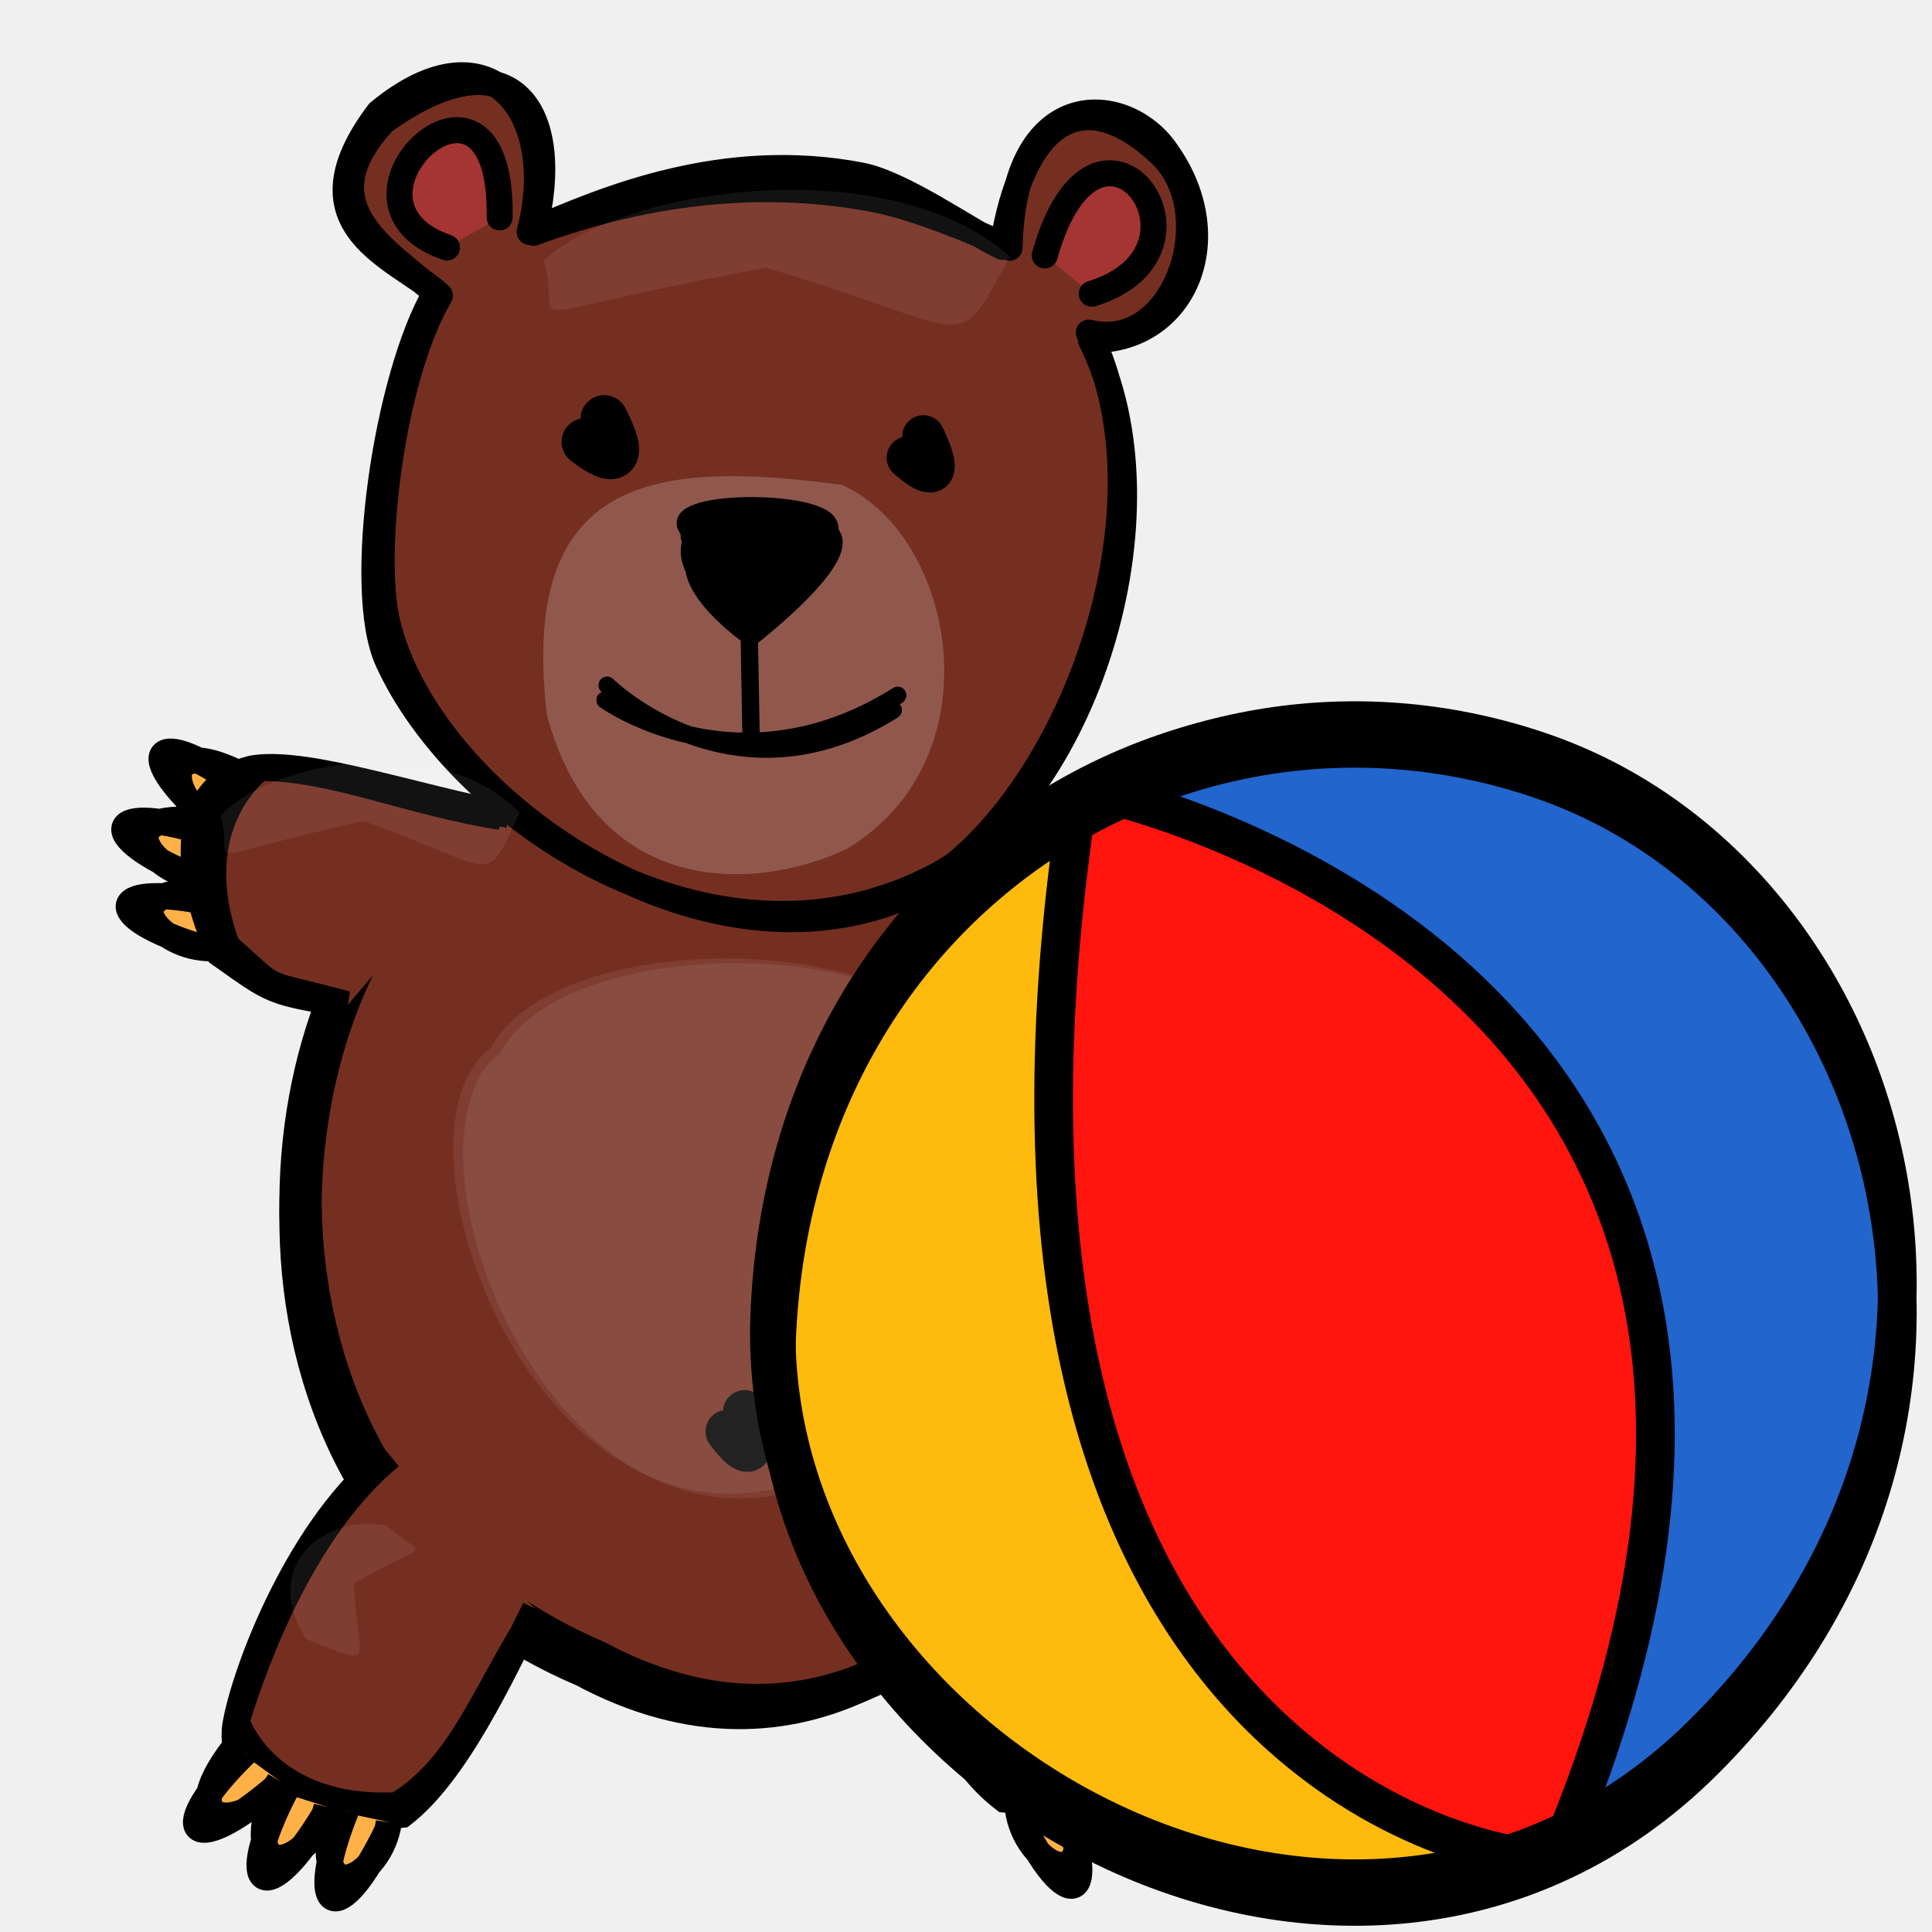
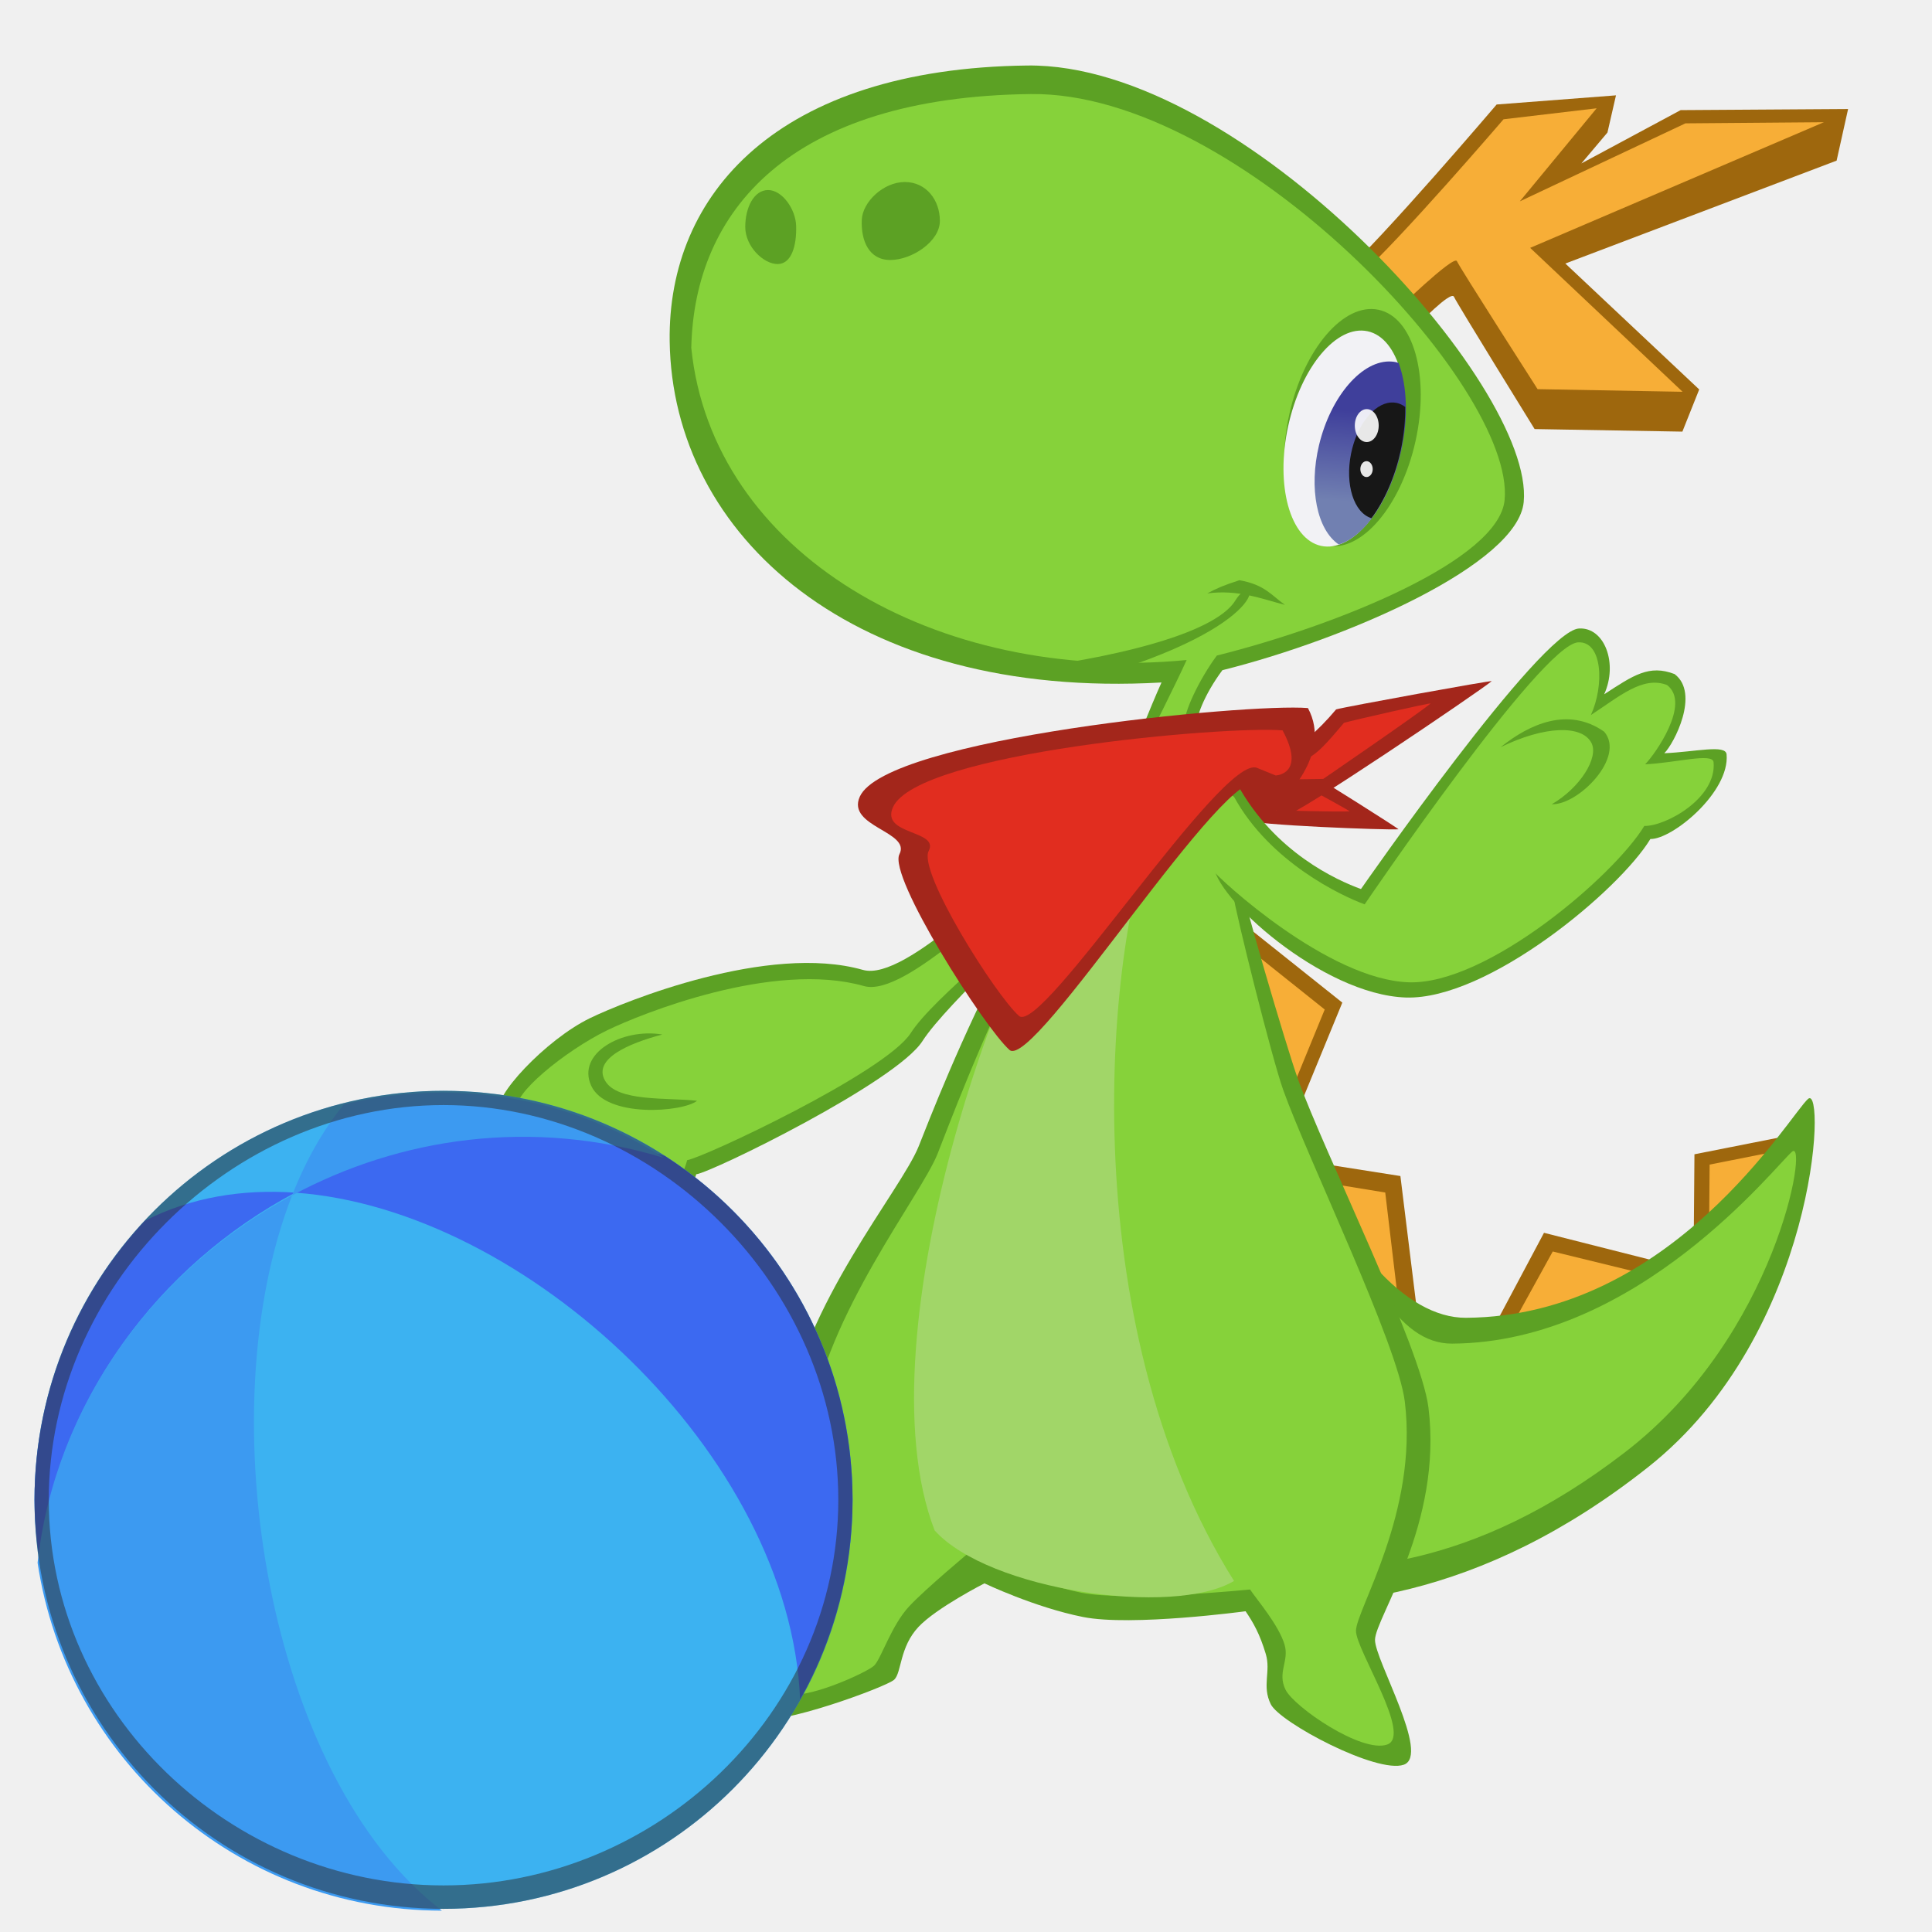
- <svg xmlns="http://www.w3.org/2000/svg" width="50" height="50" id="svg2" version="1.0">
-   <defs id="defs4" />
-   <g id="layer1">
-     <path id="path8790" style="fill:#ffb147;fill-opacity:1;fill-rule:nonzero;stroke:black;stroke-width:0.673;stroke-linecap:butt;stroke-linejoin:miter;stroke-miterlimit:4;stroke-opacity:1" d="M 5.298,24.541 C 2.481,23.703 2.773,22.758 5.63,23.406 M 5.498,24.541 C 4.039,24.583 2.751,22.867 5.578,23.091" />
-     <path id="path8792" style="fill:#ffb147;fill-opacity:1;fill-rule:nonzero;stroke:black;stroke-width:0.673;stroke-linecap:butt;stroke-linejoin:miter;stroke-miterlimit:4;stroke-opacity:1" d="M 5.071,22.714 C 2.348,21.609 2.73,20.696 5.51,21.616 M 5.27,22.734 C 3.814,22.635 2.697,20.803 5.489,21.297" />
-     <path id="path8794" style="fill:#ffb147;fill-opacity:1;fill-rule:nonzero;stroke:black;stroke-width:0.673;stroke-linecap:butt;stroke-linejoin:miter;stroke-miterlimit:4;stroke-opacity:1" d="M 5.558,21.341 C 3.322,19.434 3.972,18.688 6.321,20.437 M 5.741,21.422 C 4.39,20.87 3.907,18.779 6.401,20.128" />
-     <g id="g8778" transform="matrix(0.224266,0,0,-0.201453,5.21148,73.57905)" style="fill:#752f21;fill-opacity:1;fill-rule:nonzero">
-       <path style="fill:#752f21;fill-opacity:1;fill-rule:nonzero;stroke:black;stroke-width:3;stroke-linecap:round;stroke-linejoin:round;stroke-miterlimit:4;stroke-opacity:1" d="M 43.912,150.095 C 0.413,170.724 5.49,232.822 24.786,252.267 C 40.901,276.66 95.485,268.422 105.677,240.684 C 125.952,219.357 93.541,120.475 43.912,150.095 z " id="path8780" />
-       <path style="fill:#752f21;fill-opacity:1;fill-rule:nonzero;stroke:black;stroke-width:3;stroke-linecap:round;stroke-linejoin:round;stroke-miterlimit:4;stroke-opacity:1" d="M 45.779,151.095 C 2.28,171.724 7.357,233.822 26.653,253.267 C 42.768,277.66 95.204,267.629 105.396,239.891 C 125.671,218.564 95.408,121.475 45.779,151.095 z " id="path8782" />
-     </g>
-     <g id="g8772" transform="matrix(0.224266,0,0,-0.201453,5.21148,73.19734)">
-       <path style="fill:none;fill-opacity:0.75;fill-rule:evenodd;stroke:black;stroke-width:3;stroke-linecap:round;stroke-linejoin:round;stroke-miterlimit:4;stroke-opacity:1" d="M 43.912,150.095 C 0.413,170.724 5.49,232.822 24.786,252.267 C 40.901,276.66 95.485,268.422 105.677,240.684 C 125.952,219.357 93.541,120.475 43.912,150.095 z " id="path8774" />
-       <path style="fill:none;fill-opacity:0.75;fill-rule:evenodd;stroke:black;stroke-width:3;stroke-linecap:round;stroke-linejoin:round;stroke-miterlimit:4;stroke-opacity:1" d="M 45.779,151.095 C 2.28,171.724 7.357,233.822 26.653,253.267 C 42.768,277.66 95.204,267.629 105.396,239.891 C 125.671,218.564 95.408,121.475 45.779,151.095 z " id="path8776" />
-     </g>
-     <path id="path8700" style="fill:#752f21;fill-opacity:1;fill-rule:nonzero;stroke:black;stroke-width:0.673;stroke-linecap:round;stroke-linejoin:round;stroke-miterlimit:4;stroke-opacity:1" d="M 9.804,2.909 C 7.538,5.9 10.35,6.676 11.385,7.647 C 10.123,9.814 9.603,14.311 10.018,16.089 C 11.032,20.435 17.691,25.316 23.102,23.334 C 27.178,21.841 30.648,13.588 28.177,8.607 C 30.426,9.169 31.652,5.499 30.03,3.978 C 27.989,2.062 26.451,3.159 25.943,6.39 C 25.133,6.013 23.376,4.75 22.275,4.539 C 18.754,3.865 15.702,5.123 13.707,6.003 C 14.495,3.021 12.724,0.501 9.804,2.909 z M 9.927,3.144 C 7.877,5.351 10.065,6.486 11.271,7.584 C 10.008,9.751 9.191,15.228 10.031,17.091 C 11.867,21.158 18.428,25.636 24.137,22.718 C 28.002,20.742 30.491,13.355 28.233,8.799 C 30.652,8.851 31.832,6.125 30.118,3.834 C 29.051,2.408 26.216,2.204 26.127,6.412 C 25.316,6.035 23.73,5.368 22.629,5.157 C 19.108,4.484 15.97,5.23 13.805,6.025 C 14.632,2.813 13.19,0.796 9.927,3.144 z " />
-     <path style="fill:black;fill-opacity:1;fill-rule:evenodd;stroke:black;stroke-width:1.228;stroke-linecap:round;stroke-linejoin:round;stroke-miterlimit:4;stroke-opacity:1" d="M 15.638,10.84 C 16.505,12.539 15.147,11.435 15.147,11.435" id="path8702" />
-     <path style="fill:black;fill-opacity:1;fill-rule:evenodd;stroke:black;stroke-width:1.099;stroke-linecap:round;stroke-linejoin:round;stroke-miterlimit:4;stroke-opacity:1" d="M 23.899,11.295 C 24.67,12.931 23.496,11.844 23.496,11.844" id="path8704" />
-     <path style="fill:black;fill-opacity:1;fill-rule:evenodd;stroke:black;stroke-width:1.121;stroke-linecap:round;stroke-linejoin:round;stroke-miterlimit:4;stroke-opacity:1" d="M 19.273,36.536 C 19.805,38.424 18.82,37.047 18.82,37.047" id="path8706" />
-     <path id="path8708" style="fill:white;fill-opacity:0.196;fill-rule:nonzero;stroke:black;stroke-width:0;stroke-linecap:round;stroke-linejoin:round;stroke-miterlimit:4;stroke-dasharray:none;stroke-dashoffset:0;stroke-opacity:1" d="M 14.156,18.512 C 13.426,12.349 16.896,11.884 21.79,12.55 C 24.732,13.867 25.812,19.638 21.908,21.973 C 19.497,23.106 15.426,23.212 14.156,18.512 z " />
-     <g id="g8712" transform="matrix(-0.139341,-5.030603e-3,8.548092e-3,-0.111438,26.31638,55.22545)" style="fill:white;fill-opacity:0.073;stroke:none;stroke-opacity:1">
-       <path style="fill-rule:evenodd;stroke-width:3;stroke-linecap:round;stroke-linejoin:round;stroke-miterlimit:4" d="M 43.912,150.095 C 0.413,170.724 5.49,232.822 24.786,252.267 C 40.901,276.66 100.855,273.803 111.047,246.064 C 131.321,224.738 93.541,120.475 43.912,150.095 z " id="path8714" />
-       <path style="fill-rule:evenodd;stroke-width:3;stroke-linecap:round;stroke-linejoin:round;stroke-miterlimit:4" d="M 45.779,151.095 C 2.28,171.724 7.357,233.822 26.653,253.267 C 42.768,277.66 102.722,274.803 112.914,247.064 C 133.188,225.738 95.408,121.475 45.779,151.095 z " id="path8716" />
-     </g>
-     <path style="fill:#a43533;fill-opacity:1;fill-rule:evenodd;stroke:black;stroke-width:0.673;stroke-linecap:round;stroke-linejoin:round;stroke-miterlimit:4;stroke-opacity:1" d="M 28.254,7.603 C 31.883,6.492 28.387,1.804 27.038,6.61" id="path8718" />
-     <path style="fill:#a43533;fill-opacity:1;fill-rule:evenodd;stroke:black;stroke-width:0.673;stroke-linecap:round;stroke-linejoin:round;stroke-miterlimit:4;stroke-opacity:1" d="M 11.568,6.406 C 8.126,5.229 13.017,0.681 12.931,5.627" id="path8720" />
-     <path id="path8750" style="fill:#752f21;fill-opacity:1;fill-rule:nonzero;stroke:black;stroke-width:0.673;stroke-linecap:butt;stroke-linejoin:miter;stroke-miterlimit:4;stroke-opacity:1" d="M 13.168,21.095 C 10.804,20.654 8.017,19.682 6.606,19.875 C 6.606,19.875 3.756,20.206 5.678,24.684 C 7.101,25.692 6.996,25.671 9.003,26.004 M 12.964,21.142 C 10.596,20.776 8.668,19.88 6.73,19.873 C 6.73,19.873 4.723,21.291 5.873,24.477 C 7.316,25.763 6.617,25.345 8.959,25.984" />
-     <path style="fill:white;fill-opacity:0.073;fill-rule:evenodd;stroke:none;stroke-width:3;stroke-linecap:round;stroke-linejoin:round;stroke-miterlimit:4;stroke-opacity:1" d="M 9.405,21.252 C 12.94,22.489 12.518,23.049 13.448,21.031 C 11.448,18.929 7.005,19.665 5.711,21.115 C 6.099,22.498 4.811,22.249 9.405,21.252 z " id="path8830" />
-     <path id="path8766" style="fill:#752f21;fill-opacity:1;fill-rule:nonzero;stroke:black;stroke-width:0.673;stroke-linecap:butt;stroke-linejoin:miter;stroke-miterlimit:4;stroke-opacity:1" d="M 27.146,38.384 C 29.438,40.124 30.087,42.87 30.316,44.275 C 30.316,44.275 30.835,47.098 25.991,46.573 C 24.61,45.508 24.52,44.353 23.614,42.532 M 27.079,38.407 C 29.259,40.217 29.707,42.306 30.281,44.156 C 30.281,44.156 29.514,46.491 26.132,46.326 C 24.479,45.324 25.031,44.543 23.733,42.492" />
-     <path id="path8768" style="fill:#752f21;fill-opacity:1;fill-rule:nonzero;stroke:black;stroke-width:0.673;stroke-linecap:butt;stroke-linejoin:miter;stroke-miterlimit:4;stroke-opacity:1" d="M 10.07,37.663 C 7.778,39.403 6.315,43.263 6.087,44.668 C 6.087,44.668 5.567,47.491 10.412,46.966 C 11.792,45.902 12.936,43.451 13.842,41.63 M 10.106,37.686 C 7.926,39.496 6.695,42.699 6.121,44.549 C 6.121,44.549 6.888,46.884 10.271,46.719 C 11.924,45.717 12.515,43.852 13.813,41.801" />
-     <path id="path8796" style="fill:#ffb147;fill-opacity:1;fill-rule:nonzero;stroke:black;stroke-width:0.673;stroke-linecap:butt;stroke-linejoin:miter;stroke-miterlimit:4;stroke-opacity:1" d="M 10.03,47.354 C 8.762,50.005 7.874,49.568 8.961,46.849 M 10.062,47.156 C 9.875,48.604 7.979,49.608 8.642,46.851" />
-     <path id="path8798" style="fill:#ffb147;fill-opacity:1;fill-rule:nonzero;stroke:black;stroke-width:0.673;stroke-linecap:butt;stroke-linejoin:miter;stroke-miterlimit:4;stroke-opacity:1" d="M 8.403,46.952 C 6.885,49.468 6.044,48.948 7.388,46.346 M 8.454,46.758 C 8.128,48.181 6.144,48.997 7.07,46.317" />
-     <path id="path8800" style="fill:#ffb147;fill-opacity:1;fill-rule:nonzero;stroke:black;stroke-width:0.673;stroke-linecap:butt;stroke-linejoin:miter;stroke-miterlimit:4;stroke-opacity:1" d="M 7.123,46.255 C 4.89,48.166 4.255,47.407 6.35,45.36 M 7.232,46.087 C 6.476,47.335 4.335,47.485 6.057,45.233" />
-     <path id="path8802" style="fill:#ffb147;fill-opacity:1;fill-rule:nonzero;stroke:black;stroke-width:0.673;stroke-linecap:butt;stroke-linejoin:miter;stroke-miterlimit:4;stroke-opacity:1" d="M 26.375,47.029 C 27.644,49.679 28.532,49.243 27.445,46.523 M 26.344,46.831 C 26.531,48.278 28.427,49.282 27.764,46.525" />
-     <path id="path8804" style="fill:#ffb147;fill-opacity:1;fill-rule:nonzero;stroke:black;stroke-width:0.673;stroke-linecap:butt;stroke-linejoin:miter;stroke-miterlimit:4;stroke-opacity:1" d="M 28.002,46.626 C 29.52,49.142 30.362,48.622 29.018,46.02 M 27.952,46.432 C 28.277,47.855 30.262,48.672 29.336,45.991" />
-     <path id="path8806" style="fill:#ffb147;fill-opacity:1;fill-rule:nonzero;stroke:black;stroke-width:0.673;stroke-linecap:butt;stroke-linejoin:miter;stroke-miterlimit:4;stroke-opacity:1" d="M 29.282,45.93 C 31.516,47.84 32.151,47.081 30.056,45.035 M 29.173,45.762 C 29.93,47.009 32.071,47.16 30.348,44.907" />
-     <path id="path8808" style="fill:#ffb147;fill-opacity:1;fill-rule:nonzero;stroke:black;stroke-width:0.673;stroke-linecap:butt;stroke-linejoin:miter;stroke-miterlimit:4;stroke-opacity:1" d="M 33.673,25.313 C 36.49,24.475 36.198,23.53 33.342,24.178 M 33.473,25.313 C 34.932,25.355 36.221,23.639 33.393,23.862" />
-     <path id="path8810" style="fill:#ffb147;fill-opacity:1;fill-rule:nonzero;stroke:black;stroke-width:0.673;stroke-linecap:butt;stroke-linejoin:miter;stroke-miterlimit:4;stroke-opacity:1" d="M 33.9,23.486 C 36.623,22.381 36.241,21.468 33.461,22.388 M 33.701,23.506 C 35.157,23.407 36.274,21.575 33.482,22.069" />
-     <path id="path8812" style="fill:#ffb147;fill-opacity:1;fill-rule:nonzero;stroke:black;stroke-width:0.673;stroke-linecap:butt;stroke-linejoin:miter;stroke-miterlimit:4;stroke-opacity:1" d="M 33.413,22.113 C 35.649,20.206 35,19.46 32.65,21.209 M 33.23,22.194 C 34.581,21.642 35.065,19.551 32.57,20.9" />
-     <path id="path8814" style="fill:#752f21;fill-opacity:1;fill-rule:nonzero;stroke:black;stroke-width:0.673;stroke-linecap:butt;stroke-linejoin:miter;stroke-miterlimit:4;stroke-opacity:1" d="M 25.803,21.867 C 28.168,21.426 30.954,20.454 32.365,20.647 C 32.365,20.647 35.215,20.978 33.293,25.456 C 31.871,26.464 31.494,26.443 29.487,26.776 M 26.007,21.914 C 28.375,21.548 30.303,20.652 32.241,20.645 C 32.241,20.645 34.248,22.063 33.098,25.249 C 31.655,26.535 31.993,26.478 29.651,27.117" />
-     <g id="g8822" transform="matrix(-0.139341,-2.168978e-3,8.548092e-3,-4.804708e-2,27.68604,18.86446)" style="fill:white;fill-opacity:0.073;stroke:none;stroke-opacity:1">
-       <path style="fill-rule:evenodd;stroke-width:3;stroke-linecap:round;stroke-linejoin:round;stroke-miterlimit:4" d="M 71.43,245.185 C 29.882,213.089 33.653,197.544 26.653,253.267 C 52.519,309.804 100.903,287.417 112.914,247.064 C 106.258,209.408 121.059,215.565 71.43,245.185 z " id="path8826" />
-     </g>
-     <path style="fill:white;fill-opacity:0.073;fill-rule:evenodd;stroke:none;stroke-width:3;stroke-linecap:round;stroke-linejoin:round;stroke-miterlimit:4;stroke-opacity:1" d="M 29.83,22.081 C 33.365,23.319 32.943,23.879 33.873,21.86 C 31.873,19.759 27.43,20.494 26.136,21.945 C 26.524,23.327 25.236,23.078 29.83,22.081 z " id="path8832" />
-     <path style="fill:white;fill-opacity:0.073;fill-rule:evenodd;stroke:none;stroke-width:3;stroke-linecap:round;stroke-linejoin:round;stroke-miterlimit:4;stroke-opacity:1" d="M 27.73,41.278 C 27.633,43.333 27.06,43.486 28.971,42.707 C 30.184,40.755 28.413,39.462 26.876,39.782 C 25.835,40.71 25.703,40.075 27.73,41.278 z " id="path8834" />
-     <path style="fill:white;fill-opacity:0.073;fill-rule:evenodd;stroke:none;stroke-width:3;stroke-linecap:round;stroke-linejoin:round;stroke-miterlimit:4;stroke-opacity:1" d="M 9.157,40.984 C 9.254,43.039 9.828,43.192 7.916,42.413 C 6.703,40.461 8.475,39.168 10.012,39.488 C 11.052,40.415 11.184,39.781 9.157,40.984 z " id="path8836" />
-     <path d="M 15.658,18.119 C 15.658,18.119 19.1,20.596 23.232,17.995 M 15.713,17.734 C 15.713,17.734 18.984,20.978 23.117,18.377" style="fill:none;fill-opacity:0.75;fill-rule:evenodd;stroke:black;stroke-width:0.449;stroke-linecap:round;stroke-linejoin:round;stroke-miterlimit:4;stroke-opacity:1" id="path8900" />
-     <path id="path8902" d="M 19.436,18.973 L 19.392,16.509" style="fill:none;fill-opacity:0.75;fill-rule:evenodd;stroke:black;stroke-width:0.449;stroke-linecap:round;stroke-linejoin:round;stroke-miterlimit:4;stroke-dasharray:none;stroke-opacity:1" />
-     <path d="M 19.332,16.174 C 19.332,16.174 17.324,14.803 17.969,13.846 C 16.748,12.986 20.661,12.86 21.366,13.46 C 22.071,14.06 19.332,16.174 19.332,16.174 z M 19.434,16.495 C 19.434,16.495 17.426,15.123 18.071,14.167 C 16.85,13.307 20.763,13.181 21.468,13.781 C 22.173,14.381 19.434,16.495 19.434,16.495 z " style="fill:black;fill-opacity:1;fill-rule:nonzero;stroke:black;stroke-width:0.449;stroke-linecap:round;stroke-linejoin:round;stroke-miterlimit:4;stroke-opacity:1" id="path8904" />
-     <path style="fill:#ffba0e;fill-opacity:1;fill-rule:evenodd;stroke:black;stroke-width:1;stroke-linecap:butt;stroke-linejoin:miter;stroke-miterlimit:4;stroke-dasharray:none;stroke-opacity:1" d="M 39.712,19.509 C 30.517,16.356 20.359,22.653 19.921,34.045 C 19.483,45.43 34.896,53.88 43.916,44.904 C 52.848,36.015 48.855,22.643 39.712,19.509 z " id="path3586" />
-     <path style="fill:#2165cd;fill-opacity:1;fill-rule:evenodd;stroke:none;stroke-width:1px;stroke-linecap:butt;stroke-linejoin:miter;stroke-opacity:1" d="M 28.279,20.286 C 28.279,20.286 51.452,26.635 40.05,47.847 C 57.993,38.373 45.935,11.96 28.279,20.286 z " id="path3608" />
-     <path style="fill:#ff140e;fill-opacity:1;fill-rule:evenodd;stroke:none;stroke-width:1px;stroke-linecap:butt;stroke-linejoin:miter;stroke-opacity:1" d="M 27.992,20.716 C 27.992,20.716 23.542,44.976 39.906,47.847 C 50.959,25.884 28.135,20.573 27.992,20.716 z " id="path3604" />
-     <path style="fill:none;fill-opacity:0.75;fill-rule:evenodd;stroke:black;stroke-width:1px;stroke-linecap:butt;stroke-linejoin:miter;stroke-opacity:1" d="M 28.135,20.429 C 28.135,20.429 49.667,24.736 40.624,47.273" id="path3598" />
-     <path style="fill:none;fill-opacity:0.75;fill-rule:evenodd;stroke:black;stroke-width:1px;stroke-linecap:butt;stroke-linejoin:miter;stroke-opacity:1" d="M 39.045,47.99 C 38.471,47.847 24.259,45.55 27.848,21.004" id="path3600" />
-     <path style="fill:none;fill-opacity:1;fill-rule:evenodd;stroke:black;stroke-width:1;stroke-linecap:butt;stroke-linejoin:miter;stroke-miterlimit:4;stroke-dasharray:none;stroke-opacity:1" d="M 39.886,20.178 C 30.691,17.025 20.533,23.322 20.095,34.714 C 19.657,46.099 35.07,54.549 44.089,45.573 C 53.022,36.684 49.029,23.312 39.886,20.178 z " id="path3610" />
-     <path style="fill:none;fill-opacity:1;fill-rule:evenodd;stroke:black;stroke-width:1;stroke-linecap:butt;stroke-linejoin:miter;stroke-miterlimit:4;stroke-dasharray:none;stroke-opacity:1" d="M 39.886,19.46 C 30.691,16.307 20.533,22.604 20.095,33.997 C 19.657,45.381 35.07,53.831 44.089,44.855 C 53.022,35.967 49.029,22.595 39.886,19.46 z " id="path3626" />
+ <svg xmlns="http://www.w3.org/2000/svg" xmlns:xlink="http://www.w3.org/1999/xlink" width="500" height="500" viewBox="0 0 500 500" id="svg5483" version="1.1">
+   <defs id="defs5485">
+     <linearGradient id="linearGradient6192">
+       <stop style="stop-color:#3f3f9b;stop-opacity:1" offset="0" id="stop6194" />
+       <stop style="stop-color:#7180b1;stop-opacity:1" offset="1" id="stop6196" />
+     </linearGradient>
+     <linearGradient xlink:href="#linearGradient6192" id="linearGradient6198" x1="349.336" y1="137.749" x2="347.701" y2="157.809" gradientUnits="userSpaceOnUse" gradientTransform="matrix(1.170555,0,0,1.170555,-54.71296,-54.56465)" />
+     <clipPath clipPathUnits="userSpaceOnUse" id="clipPath4916-0">
+       <path style="fill:#000000;fill-opacity:1;stroke:none" d="m 864.255,977.422 c 86.219,-70.593 193.895,-2.96 190.411,84.469 -6.391,72.72 -102.012,82.619 -99.243,68.63 57.745,-35.634 67.709,-177.011 10.338,-204.015 -36.084,-21.291 -108.729,27.028 -101.506,50.916 z" id="path4918-9" />
+     </clipPath>
+     <clipPath clipPathUnits="userSpaceOnUse" id="clipPath4930-3">
+       <path style="fill:#000000;fill-opacity:1;stroke:none" d="m 1039.769,974.288 c -59.868,-47.544 -175.572,43.136 -160.318,122.083 -27.119,6.006 -51.132,-56.611 -15.13,-118.949 86.219,-70.593 193.895,-2.96 190.411,84.469 25.257,-0.52 53.028,-28.248 -14.963,-87.603 z" id="path4932-6" />
+     </clipPath>
+   </defs>
+   <g id="layer2">
+     <path style="fill:#9e670d;fill-opacity:1;fill-rule:evenodd;stroke:none;stroke-width:1px;stroke-linecap:butt;stroke-linejoin:miter;stroke-opacity:1" d="m 438.335,321.47 0.187,-22.742 27.045,-5.35 z" id="path4240-5-3-2-1" />
+     <path style="fill:#f7ae37;fill-opacity:1;fill-rule:evenodd;stroke:none;stroke-width:1px;stroke-linecap:butt;stroke-linejoin:miter;stroke-opacity:1" d="m 442.319,317.247 0.13,-15.853 18.801,-3.729 z" id="path4240-56-9-2" />
+     <path style="fill:#9e670d;fill-opacity:1;fill-rule:evenodd;stroke:none;stroke-width:1px;stroke-linecap:butt;stroke-linejoin:miter;stroke-opacity:1" d="m 384.467,347.454 15.119,-28.405 31.626,8.014 z" id="path4240-5-3-2" />
+     <path style="fill:#f7ae37;fill-opacity:1;fill-rule:evenodd;stroke:none;stroke-width:1px;stroke-linecap:butt;stroke-linejoin:miter;stroke-opacity:1" d="m 390.961,343.631 10.89,-19.747 22.779,5.571 z" id="path4240-56-9" />
+     <path style="fill:#9e670d;fill-opacity:1;fill-rule:evenodd;stroke:none;stroke-width:1px;stroke-linecap:butt;stroke-linejoin:miter;stroke-opacity:1" d="m 328.005,298.94 34.417,5.418 4.502,36.534 z" id="path4240-5-3" />
+     <path style="fill:#f7ae37;fill-opacity:1;fill-rule:evenodd;stroke:none;stroke-width:1px;stroke-linecap:butt;stroke-linejoin:miter;stroke-opacity:1" d="m 332.111,304.32 26.388,4.303 3.452,29.018 z" id="path4240-56" />
+     <path style="fill:#9e670d;fill-opacity:1;fill-rule:evenodd;stroke:none;stroke-width:1px;stroke-linecap:butt;stroke-linejoin:miter;stroke-opacity:1" d="m 317.459,235.616 29.934,23.861 -16.865,41.042 z" id="path4240-5" />
+     <path style="fill:#f7ae37;fill-opacity:1;fill-rule:evenodd;stroke:none;stroke-width:1px;stroke-linecap:butt;stroke-linejoin:miter;stroke-opacity:1" d="m 320.657,243.546 22.18,17.711 -12.497,30.463 z" id="path4240" />
+     <path style="fill:#5ca124;fill-opacity:1;fill-rule:evenodd;stroke:none;stroke-width:1px;stroke-linecap:butt;stroke-linejoin:miter;stroke-opacity:1" d="m 335.573,293.34 c 11.545,28.425 27.991,47.813 43.864,47.703 53.319,-0.37 83.797,-52.6 88.501,-56.656 4.704,-4.056 2.316,60.696 -41.387,95.293 -43.703,34.598 -83.06,37.83 -112.794,34.84 -37.142,-4.208 -21.172,-95.911 21.816,-121.181 z" id="path4223" />
+     <path style="fill:#86d23a;fill-opacity:1;fill-rule:evenodd;stroke:none;stroke-width:1px;stroke-linecap:butt;stroke-linejoin:miter;stroke-opacity:1" d="m 342.294,303.933 c 10.425,24.926 19.218,43.894 33.551,43.797 48.144,-0.325 83.713,-46.137 87.961,-49.694 4.248,-3.557 -3.838,47.501 -43.299,77.84 -39.461,30.34 -71.711,31.963 -98.559,29.341 -33.537,-3.69 -18.469,-79.125 20.346,-101.285 z" id="path4223-7" />
+     <path style="display:inline;fill:#5ca124;fill-opacity:1;fill-rule:evenodd;stroke:none;stroke-width:1px;stroke-linecap:butt;stroke-linejoin:miter;stroke-opacity:1" d="m 300.825,201.962 c 11.707,0.727 18.781,18.018 19.553,23.464 0.772,5.446 12.429,45.205 15.567,53.957 6.724,18.753 31.797,69.261 33.738,84.903 3.733,30.082 -13.807,54.4 -13.834,60.122 -0.025,5.22 14.373,29.855 7.46,32.295 -6.913,2.44 -32.104,-10.908 -34.438,-15.659 -2.334,-4.751 0.067,-8.455 -1.275,-12.952 -1.588,-5.322 -3.264,-8.18 -5.24,-11.102 0,0 -29.492,3.993 -42.061,1.488 -12.569,-2.505 -25.525,-8.711 -25.525,-8.711 0,0 -12.436,6.354 -17.048,11.255 -4.958,5.268 -4.354,11.813 -6.293,13.671 -1.939,1.858 -30.353,12.249 -35.255,9.954 -4.902,-2.295 8.583,-22.058 9.391,-26.405 0.808,-4.347 -5.181,-29.13 -2.083,-50.741 4.269,-29.781 29.671,-59.37 34.267,-70.828 4.597,-11.457 35.425,-92.643 63.076,-94.712 z" id="path4162-6" />
+     <path style="display:inline;fill:#86d23a;fill-opacity:1;fill-rule:evenodd;stroke:none;stroke-width:1px;stroke-linecap:butt;stroke-linejoin:miter;stroke-opacity:1" d="m 306.612,196.578 c 20.743,-1.444 11.759,29.594 12.491,34.758 0.732,5.164 10.045,42.532 13.021,50.832 6.376,17.783 29.591,65.687 31.432,80.52 3.54,28.526 -12.605,53.931 -12.631,59.357 -0.024,4.95 14.632,27.126 8.077,29.44 -6.555,2.314 -24.094,-9.692 -26.308,-14.197 -2.213,-4.505 1.017,-7.405 -0.255,-11.669 -1.506,-5.046 -7.054,-11.489 -8.928,-14.261 0,0 -31.735,3.21 -43.653,0.835 -11.918,-2.375 -28.789,-10.627 -28.789,-10.627 0,0 -11.339,9.435 -15.713,14.082 -4.701,4.995 -7.308,13.664 -9.147,15.427 -1.839,1.762 -18.26,9.279 -22.908,7.103 -4.648,-2.176 6.214,-14.868 6.981,-18.99 0.766,-4.122 -3.464,-30.236 -0.526,-50.73 4.048,-28.241 28.504,-58.938 32.863,-69.803 4.359,-10.865 36.159,-97.919 63.996,-102.078 z" id="path4162-3" />
+     <path style="fill:#a1d668;fill-opacity:1;fill-rule:evenodd;stroke:none;stroke-width:1px;stroke-linecap:butt;stroke-linejoin:miter;stroke-opacity:1" d="m 299.973,210.387 c -14.31,33.208 -22.643,131.839 19.392,198.763 -15.718,9.35 -63.535,2.437 -77.476,-13.073 -19.711,-50.934 19.944,-160.605 41.458,-181.86 14.562,-14.387 16.626,-3.83 16.626,-3.83 z" id="path4187" />
+     <path style="fill:#5ca124;fill-opacity:1;fill-rule:evenodd;stroke:none;stroke-width:1px;stroke-linecap:butt;stroke-linejoin:miter;stroke-opacity:1" d="m 278.589,227.515 c -6.73,7.934 -33.623,32.182 -39.857,41.917 -6.809,10.631 -54.492,33.963 -58.553,34.474 -1.609,5.843 -8.928,14.996 -13.646,14.996 -4.719,0 -6.767,-14.954 -6.767,-14.954 0,0 -13.204,8.817 -16.423,6.09 -2.94,-2.491 -1.987,-10.144 -0.009,-17.662 -4.105,1.404 -10.694,0.846 -14.073,-4.65 -2.143,-3.485 11.955,-18.656 23.406,-24.218 8.92,-4.333 46.206,-19.449 70.644,-12.501 11.401,3.242 38.672,-26.717 46.116,-29.005 7.444,-2.288 9.163,5.514 9.163,5.514 z" id="path4329-7" />
+     <path style="fill:#86d23a;fill-opacity:1;fill-rule:evenodd;stroke:none;stroke-width:1px;stroke-linecap:butt;stroke-linejoin:miter;stroke-opacity:1" d="m 271.864,232.189 c -6.466,7.622 -30.171,25.81 -36.16,35.162 -6.541,10.213 -53.957,32.395 -57.858,32.886 -1.546,5.613 -6.014,13.72 -10.547,13.72 -4.533,0 -5.657,-15.117 -5.657,-15.117 0,0 -12.119,9.432 -15.212,6.812 -2.824,-2.393 -1.119,-9.89 0.781,-17.112 -3.943,1.349 -9.897,3.746 -13.143,-1.534 -2.058,-3.348 12.104,-15.043 23.105,-20.387 8.569,-4.163 42.94,-18.103 66.417,-11.428 10.953,3.114 37.056,-25.118 44.207,-27.316 7.151,-2.198 4.854,0.372 4.854,0.372 z" id="path4329" />
+     <path style="fill:#5ca124;fill-opacity:1;fill-rule:evenodd;stroke:none;stroke-width:1px;stroke-linecap:butt;stroke-linejoin:miter;stroke-opacity:1" d="m 152.996,280.977 c 3.831,8.411 23.691,6.877 27.401,3.909 -7.634,-0.9 -20.678,0.367 -23.83,-5.241 -3.153,-5.608 6.096,-9.624 14.847,-11.914 -10.325,-1.753 -22.249,4.836 -18.418,13.246 z" id="path4346" />
+   </g>
+   <g id="layer3" />
+   <g id="layer5" style="display:inline">
+     <path style="fill:#9e670d;fill-opacity:1;fill-rule:evenodd;stroke:none;stroke-width:1px;stroke-linecap:butt;stroke-linejoin:miter;stroke-opacity:1" d="m 347.311,71.029 c 10.27,-9.066 40.022,-43.986 40.022,-43.986 l 30.883,-2.367 -2.208,9.623 -6.751,7.999 25.694,-13.8 43.335,-0.283 -2.972,13.356 -70.205,26.631 34.644,32.586 -4.354,10.916 -38.244,-0.663 c 0,0 -20.092,-32.481 -20.864,-34.226 -0.772,-1.745 -9.552,7.433 -9.552,7.433 z" id="path6276-4" />
+     <path style="fill:#f7ae37;fill-opacity:1;fill-rule:evenodd;stroke:none;stroke-width:1px;stroke-linecap:butt;stroke-linejoin:miter;stroke-opacity:1" d="m 351.872,71.352 c 10.27,-9.066 37.239,-40.48 37.239,-40.48 l 24.096,-2.844 -19.876,24.078 42.859,-20.183 35.821,-0.291 -76.004,32.513 39.447,37.248 -37.526,-0.679 c 0,0 -20.11,-31.382 -20.882,-33.127 -0.772,-1.745 -16.393,13.461 -16.393,13.461 z" id="path6276" />
+     <path style="fill:#a3261b;fill-opacity:1;fill-rule:evenodd;stroke:none;stroke-width:1px;stroke-linecap:butt;stroke-linejoin:miter;stroke-opacity:1" d="m 314.943,199.124 c 3.952,4.357 7.633,11.852 8.007,13.119 0.374,1.267 36.453,2.629 38.963,2.376 0.332,-0.033 -21.264,-13.651 -22.731,-14.349 -9.124,3.069 -14.694,1.219 -24.24,-1.146 z" id="path6310-9" />
+     <path style="fill:#e12d1f;fill-opacity:1;fill-rule:evenodd;stroke:none;stroke-width:1px;stroke-linecap:butt;stroke-linejoin:miter;stroke-opacity:1" d="m 322.85,202.738 c 2.962,3.013 7.451,6.956 7.451,6.956 0,0 16.671,0.497 18.95,0.274 0.302,-0.029 -10.457,-5.902 -11.788,-6.52 -8.282,2.714 -5.948,1.382 -14.613,-0.71 z" id="path6310-6-3" />
+     <path style="fill:#a3261b;fill-opacity:1;fill-rule:evenodd;stroke:none;stroke-width:1px;stroke-linecap:butt;stroke-linejoin:miter;stroke-opacity:1" d="m 312.984,205.456 c 8.331,0.582 18.548,4.541 19.948,5.446 1.401,0.905 49.979,-31.98 53.111,-34.614 0.415,-0.349 -37.821,6.606 -40.255,7.304 -9.844,11.71 -18.517,15.157 -32.804,21.864 z" id="path6310" />
+     <path style="fill:#e12d1f;fill-opacity:1;fill-rule:evenodd;stroke:none;stroke-width:1px;stroke-linecap:butt;stroke-linejoin:miter;stroke-opacity:1" d="m 326.001,201.546 c 6.742,0.291 16.456,0.032 16.456,0.032 0,0 24.636,-16.871 27.768,-19.505 0.415,-0.349 -19.973,4.295 -22.408,4.993 -9.844,11.71 -7.528,7.772 -21.816,14.479 z" id="path6310-6" />
+     <path style="color:#000000;display:inline;overflow:visible;visibility:visible;opacity:1;fill:#5ca124;fill-opacity:1;fill-rule:nonzero;stroke:none;stroke-width:2;stroke-linecap:square;stroke-linejoin:miter;stroke-miterlimit:4;stroke-dasharray:none;stroke-dashoffset:0;stroke-opacity:1;marker:none;enable-background:accumulate" d="m 265.872,16.954 c -64.725,0.776 -93.09,33.345 -92.561,71.346 0.699,50.2 47.421,92.869 127.285,88.325 -2.83,6.266 -7.766,18.78 -7.766,18.78 0,0 17.384,-2.983 16.808,-6.522 -0.45,-2.767 2.016,-9.106 6.713,-15.438 32.615,-8.175 76.474,-27.472 77.986,-43.532 C 397.191,99.624 321.7,16.285 265.872,16.954 Z" id="path6043-6" />
+     <path style="color:#000000;display:inline;overflow:visible;visibility:visible;opacity:1;fill:#86d23a;fill-opacity:1;fill-rule:nonzero;stroke:none;stroke-width:2;stroke-linecap:square;stroke-linejoin:miter;stroke-miterlimit:4;stroke-dasharray:none;stroke-dashoffset:0;stroke-opacity:1;marker:none;enable-background:accumulate" d="m 266.768,24.339 c -62.533,0.749 -87.11,30.354 -87.864,65.682 5.356,53 63.22,87.031 128.2,80.793 -2.734,6.054 -10.322,21.133 -10.322,21.133 0,0 10.403,-1.234 9.847,-4.653 -0.435,-2.673 3.752,-11.521 8.291,-17.638 31.511,-7.898 73.013,-24.756 74.475,-40.272 C 392.15,100.121 320.705,23.693 266.768,24.339 Z" id="path6043" />
+     <path style="fill:#5ca124;fill-opacity:1;fill-rule:evenodd;stroke:none;stroke-width:1px;stroke-linecap:butt;stroke-linejoin:miter;stroke-opacity:1" d="m 270.8,172.329 c 28.122,-4.236 44.891,-10.409 48.892,-16.903 5.342,-8.671 11.703,5.079 -33.666,19.004 -12.201,3.745 -15.226,-2.101 -15.226,-2.101 z" id="path6064" />
+     <path style="fill:#5ca124;fill-opacity:1;fill-rule:evenodd;stroke:none;stroke-width:1px;stroke-linecap:butt;stroke-linejoin:miter;stroke-opacity:1" d="m 312.447,153.568 c 2.483,-1.338 4.301,-2.11 8.313,-3.41 6.57,1.16 8.296,3.914 11.779,6.383 -6.279,-1.622 -12.053,-4.006 -20.092,-2.973 z" id="path6066" />
+     <path style="color:#000000;display:inline;overflow:visible;visibility:visible;opacity:1;fill:#5ca124;fill-opacity:1;fill-rule:nonzero;stroke:none;stroke-width:2;stroke-linecap:square;stroke-linejoin:miter;stroke-miterlimit:4;stroke-dasharray:none;stroke-dashoffset:0;stroke-opacity:1;marker:none;enable-background:accumulate" d="m 243.239,57.161 c 0,5.364 -7.275,10.124 -12.836,10.124 -5.56,0 -7.606,-5.039 -7.376,-10.398 0.198,-4.605 5.574,-9.781 11.135,-9.781 5.56,0 9.078,4.691 9.078,10.055 z" id="path6068" />
+     <path style="color:#000000;display:inline;overflow:visible;visibility:visible;opacity:1;fill:#5ca124;fill-opacity:1;fill-rule:nonzero;stroke:none;stroke-width:2;stroke-linecap:square;stroke-linejoin:miter;stroke-miterlimit:4;stroke-dasharray:none;stroke-dashoffset:0;stroke-opacity:1;marker:none;enable-background:accumulate" d="m 192.872,58.726 c 0,5.091 4.741,9.609 8.364,9.609 3.623,0 4.957,-4.783 4.807,-9.869 -0.129,-4.37 -3.632,-9.284 -7.256,-9.284 -3.623,0 -5.915,4.453 -5.915,9.544 z" id="path6068-3" />
+     <path style="color:#000000;display:inline;overflow:visible;visibility:visible;opacity:1;fill:#5ca124;fill-opacity:1;fill-rule:nonzero;stroke:none;stroke-width:2;stroke-linecap:square;stroke-linejoin:miter;stroke-miterlimit:4;stroke-dasharray:none;stroke-dashoffset:0;stroke-opacity:1;marker:none;enable-background:accumulate" d="m 366.34,114.148 a 16.695,31.248 12.686 0 1 -23.089,27.039 16.695,31.248 12.686 0 1 -9.575,-33.978 16.695,31.248 12.686 0 1 23.089,-27.039 16.695,31.248 12.686 0 1 9.575,33.978 z" id="path6086-2" />
+     <path style="color:#000000;display:inline;overflow:visible;visibility:visible;opacity:1;fill:#f2f2f5;fill-opacity:1;fill-rule:nonzero;stroke:none;stroke-width:2;stroke-linecap:square;stroke-linejoin:miter;stroke-miterlimit:4;stroke-dasharray:none;stroke-dashoffset:0;stroke-opacity:1;marker:none;enable-background:accumulate" d="m 362.486,116.66 a 14.899,28.418 12.238 0 1 -20.584,24.614 14.899,28.418 12.238 0 1 -8.536,-30.93 14.899,28.418 12.238 0 1 20.584,-24.614 14.899,28.418 12.238 0 1 8.536,30.93 z" id="path6086" />
+     <path style="color:#000000;display:inline;overflow:visible;visibility:visible;opacity:1;fill:url(#linearGradient6198);fill-opacity:1;fill-rule:nonzero;stroke:none;stroke-width:2;stroke-linecap:square;stroke-linejoin:miter;stroke-miterlimit:4;stroke-dasharray:none;stroke-dashoffset:0;stroke-opacity:1;marker:none;enable-background:accumulate" d="m 360.155,93.57 a 14.262,24.967 14.535 0 0 -18.797,21.651 14.262,24.967 14.535 0 0 5.128,25.704 14.899,28.418 12.238 0 0 16.166,-24.335 14.899,28.418 12.238 0 0 -0.693,-22.654 14.262,24.967 14.535 0 0 -0.798,-0.231 14.262,24.967 14.535 0 0 -1.006,-0.135 z" id="path6086-1" />
+     <path style="color:#000000;display:inline;overflow:visible;visibility:visible;opacity:1;fill:#171717;fill-opacity:1;fill-rule:nonzero;stroke:none;stroke-width:2;stroke-linecap:square;stroke-linejoin:miter;stroke-miterlimit:4;stroke-dasharray:none;stroke-dashoffset:0;stroke-opacity:1;marker:none;enable-background:accumulate" d="m 359.931,104.171 a 8.954,15.292 11.182 0 0 -10.274,13.201 8.954,15.292 11.182 0 0 5.286,16.74 14.899,28.418 12.238 0 0 7.545,-17.453 14.899,28.418 12.238 0 0 1.175,-11.34 8.954,15.292 11.182 0 0 -2.197,-1.045 8.954,15.292 11.182 0 0 -1.534,-0.103 z" id="path6174" />
+     <ellipse style="color:#000000;display:inline;overflow:visible;visibility:visible;opacity:1;fill:#ffffff;fill-opacity:0.902;fill-rule:nonzero;stroke:none;stroke-width:2;stroke-linecap:square;stroke-linejoin:miter;stroke-miterlimit:4;stroke-dasharray:none;stroke-dashoffset:0;stroke-opacity:1;marker:none;enable-background:accumulate" id="path6200" cx="353.714" cy="110.139" rx="3.092" ry="4.262" />
+     <ellipse style="color:#000000;display:inline;overflow:visible;visibility:visible;opacity:1;fill:#ffffff;fill-opacity:0.902;fill-rule:nonzero;stroke:none;stroke-width:2;stroke-linecap:square;stroke-linejoin:miter;stroke-miterlimit:4;stroke-dasharray:none;stroke-dashoffset:0;stroke-opacity:1;marker:none;enable-background:accumulate" id="path6202" cx="353.657" cy="121.405" rx="1.6" ry="2.057" />
+     <path style="fill:#5ca124;fill-opacity:1;fill-rule:evenodd;stroke:none;stroke-width:1px;stroke-linecap:butt;stroke-linejoin:miter;stroke-opacity:1" d="m 320.283,203.079 c 9.663,17.546 25.786,24.776 31.938,27 0,0 46.461,-66.887 56.429,-67.426 6.641,-0.359 10.129,9.111 6.504,17.034 7.593,-4.942 11.642,-7.765 18.22,-5.241 6.62,4.962 -0.134,17.992 -2.653,20.491 8.177,-0.36 15.881,-2.325 16.117,0.292 0.877,9.732 -14.025,22.031 -19.726,21.905 -8.048,13.303 -42.098,41.716 -63.268,41.023 -21.698,-0.71 -49.944,-26.255 -49.746,-34.505 0.093,-3.864 1.957,-25.678 6.186,-20.575 z" id="path6363-7" />
+     <path style="fill:#86d23a;fill-opacity:1;fill-rule:evenodd;stroke:none;stroke-width:1px;stroke-linecap:butt;stroke-linejoin:miter;stroke-opacity:1" d="m 319.438,206.337 c 9.272,16.836 27.835,25.572 33.738,27.706 0,0 45.675,-67.289 55.239,-67.806 6.373,-0.344 6.782,11.215 3.304,18.818 7.286,-4.742 13.376,-10.203 19.688,-7.781 6.352,4.761 -3.23,18.125 -5.647,20.523 7.846,-0.345 17.486,-3.053 17.713,-0.541 0.841,9.338 -12.458,16.619 -17.928,16.499 -7.722,12.764 -40.644,41.129 -60.958,40.464 -20.82,-0.682 -48.847,-26.478 -51.127,-29.402 -2.28,-2.925 1.921,-23.375 5.979,-18.479 z" id="path6363" />
+     <path style="fill:#a3261b;fill-opacity:1;fill-rule:evenodd;stroke:none;stroke-width:1px;stroke-linecap:butt;stroke-linejoin:miter;stroke-opacity:1" d="m 338.496,183.245 c -15.613,-1.297 -109.215,7.752 -115.99,22.947 -3.467,7.775 13.295,9.012 10.27,14.867 -2.982,5.774 21.959,44.888 28.477,50.66 6.294,5.574 56.834,-75.663 64.728,-68.888 5.404,4.638 5.404,4.638 5.404,4.638 0,0 13.658,-12.021 7.11,-24.223 z" id="path6293" />
+     <path style="fill:#e12d1f;fill-opacity:1;fill-rule:evenodd;stroke:none;stroke-width:1px;stroke-linecap:butt;stroke-linejoin:miter;stroke-opacity:1" d="m 331.929,189.017 c -14.626,-1.215 -94.488,5.663 -100.835,19.897 -3.248,7.284 12.078,5.841 9.244,11.326 -2.794,5.409 17.268,37.27 23.374,42.677 5.897,5.222 52.563,-67.865 61.591,-64.197 l 4.848,1.969 c 0,0 7.912,-0.241 1.777,-11.672 z" id="path6293-7" />
+     <path style="fill:#5ca124;fill-opacity:1;fill-rule:evenodd;stroke:none;stroke-width:1px;stroke-linecap:butt;stroke-linejoin:miter;stroke-opacity:1" d="m 388.344,193.383 c 11.303,-5.543 21.061,-5.858 23.521,-1.115 1.946,3.752 -2.873,11.578 -10.27,15.869 6.841,0.25 19.149,-12.168 13.583,-18.761 -9.266,-6.53 -19.292,-2.064 -26.834,4.008 z" id="path6380" />
+     <circle clip-path="none" id="path4940-3" style="color:#000000;display:inline;overflow:visible;visibility:visible;fill:#3cb2f1;fill-opacity:1;fill-rule:nonzero;stroke:none;stroke-width:0.5;marker:none;enable-background:accumulate" cx="-114.787" cy="388.154" r="105.855" mask="none" transform="scale(-1,1)" />
+     <path style="color:#000000;display:inline;overflow:visible;visibility:visible;fill:#3c69f1;fill-opacity:1;fill-rule:nonzero;stroke:none;stroke-width:0.5;marker:none;enable-background:accumulate" clip-path="none" d="m 134.141,293.733 c 12.44,-0.148 25.204,1.588 37.988,5.455 a 105.855,105.855 0 0 1 48.515,88.967 105.855,105.855 0 0 1 -13.581,51.61 C 204.408,376.436 136.077,312.848 76.375,308.657 93.81,299.38 113.524,293.979 134.141,293.733 Z M 76.375,308.657 C 40.904,327.532 14.897,362.503 10.124,403.107 A 105.855,105.855 0 0 1 8.931,388.155 105.855,105.855 0 0 1 37.538,315.899 c 11.893,-6.019 25.134,-8.203 38.837,-7.242 z" id="path4785-6" />
+     <path style="color:#000000;display:inline;overflow:visible;visibility:visible;fill:#3c9af1;fill-opacity:1;fill-rule:nonzero;stroke:none;stroke-width:0.5;marker:none;enable-background:accumulate" clip-path="none" d="m 114.404,282.763 c 21.133,0 40.819,6.196 57.343,16.866 -34.136,-10.305 -68.127,-5.319 -96.153,9.741 3.498,-8.929 7.961,-16.888 13.395,-23.528 8.142,-2.007 16.652,-3.079 25.414,-3.079 z M 75.595,309.37 C 53.517,365.733 69.335,459.981 114.372,494.473 61.304,494.456 17.366,455.389 9.727,404.446 14.208,363.65 40.111,328.438 75.595,309.37 Z" id="path4785-0-7" />
+     <path style="color:#000000;display:inline;overflow:visible;visibility:visible;fill:#2a2a2a;fill-opacity:0.502;fill-rule:nonzero;stroke:none;stroke-width:0.5;marker:none;enable-background:accumulate" clip-path="none" d="m 114.787,282.299 c 58.463,-5.9e-4 105.857,47.393 105.856,105.856 -7e-4,58.462 -47.394,105.854 -105.856,105.854 C 56.325,494.009 8.932,446.617 8.931,388.155 8.931,329.692 56.324,282.298 114.787,282.299 Z m 0,3.692 c -55.112,1.3e-4 -102.164,47.053 -102.164,102.164 1.19e-4,55.112 47.053,99.788 102.164,99.788 55.112,-1.1e-4 102.164,-44.677 102.164,-99.788 -7e-5,-55.112 -47.053,-102.164 -102.164,-102.164 z" id="path4940-1-5" />
  </g>
</svg>
